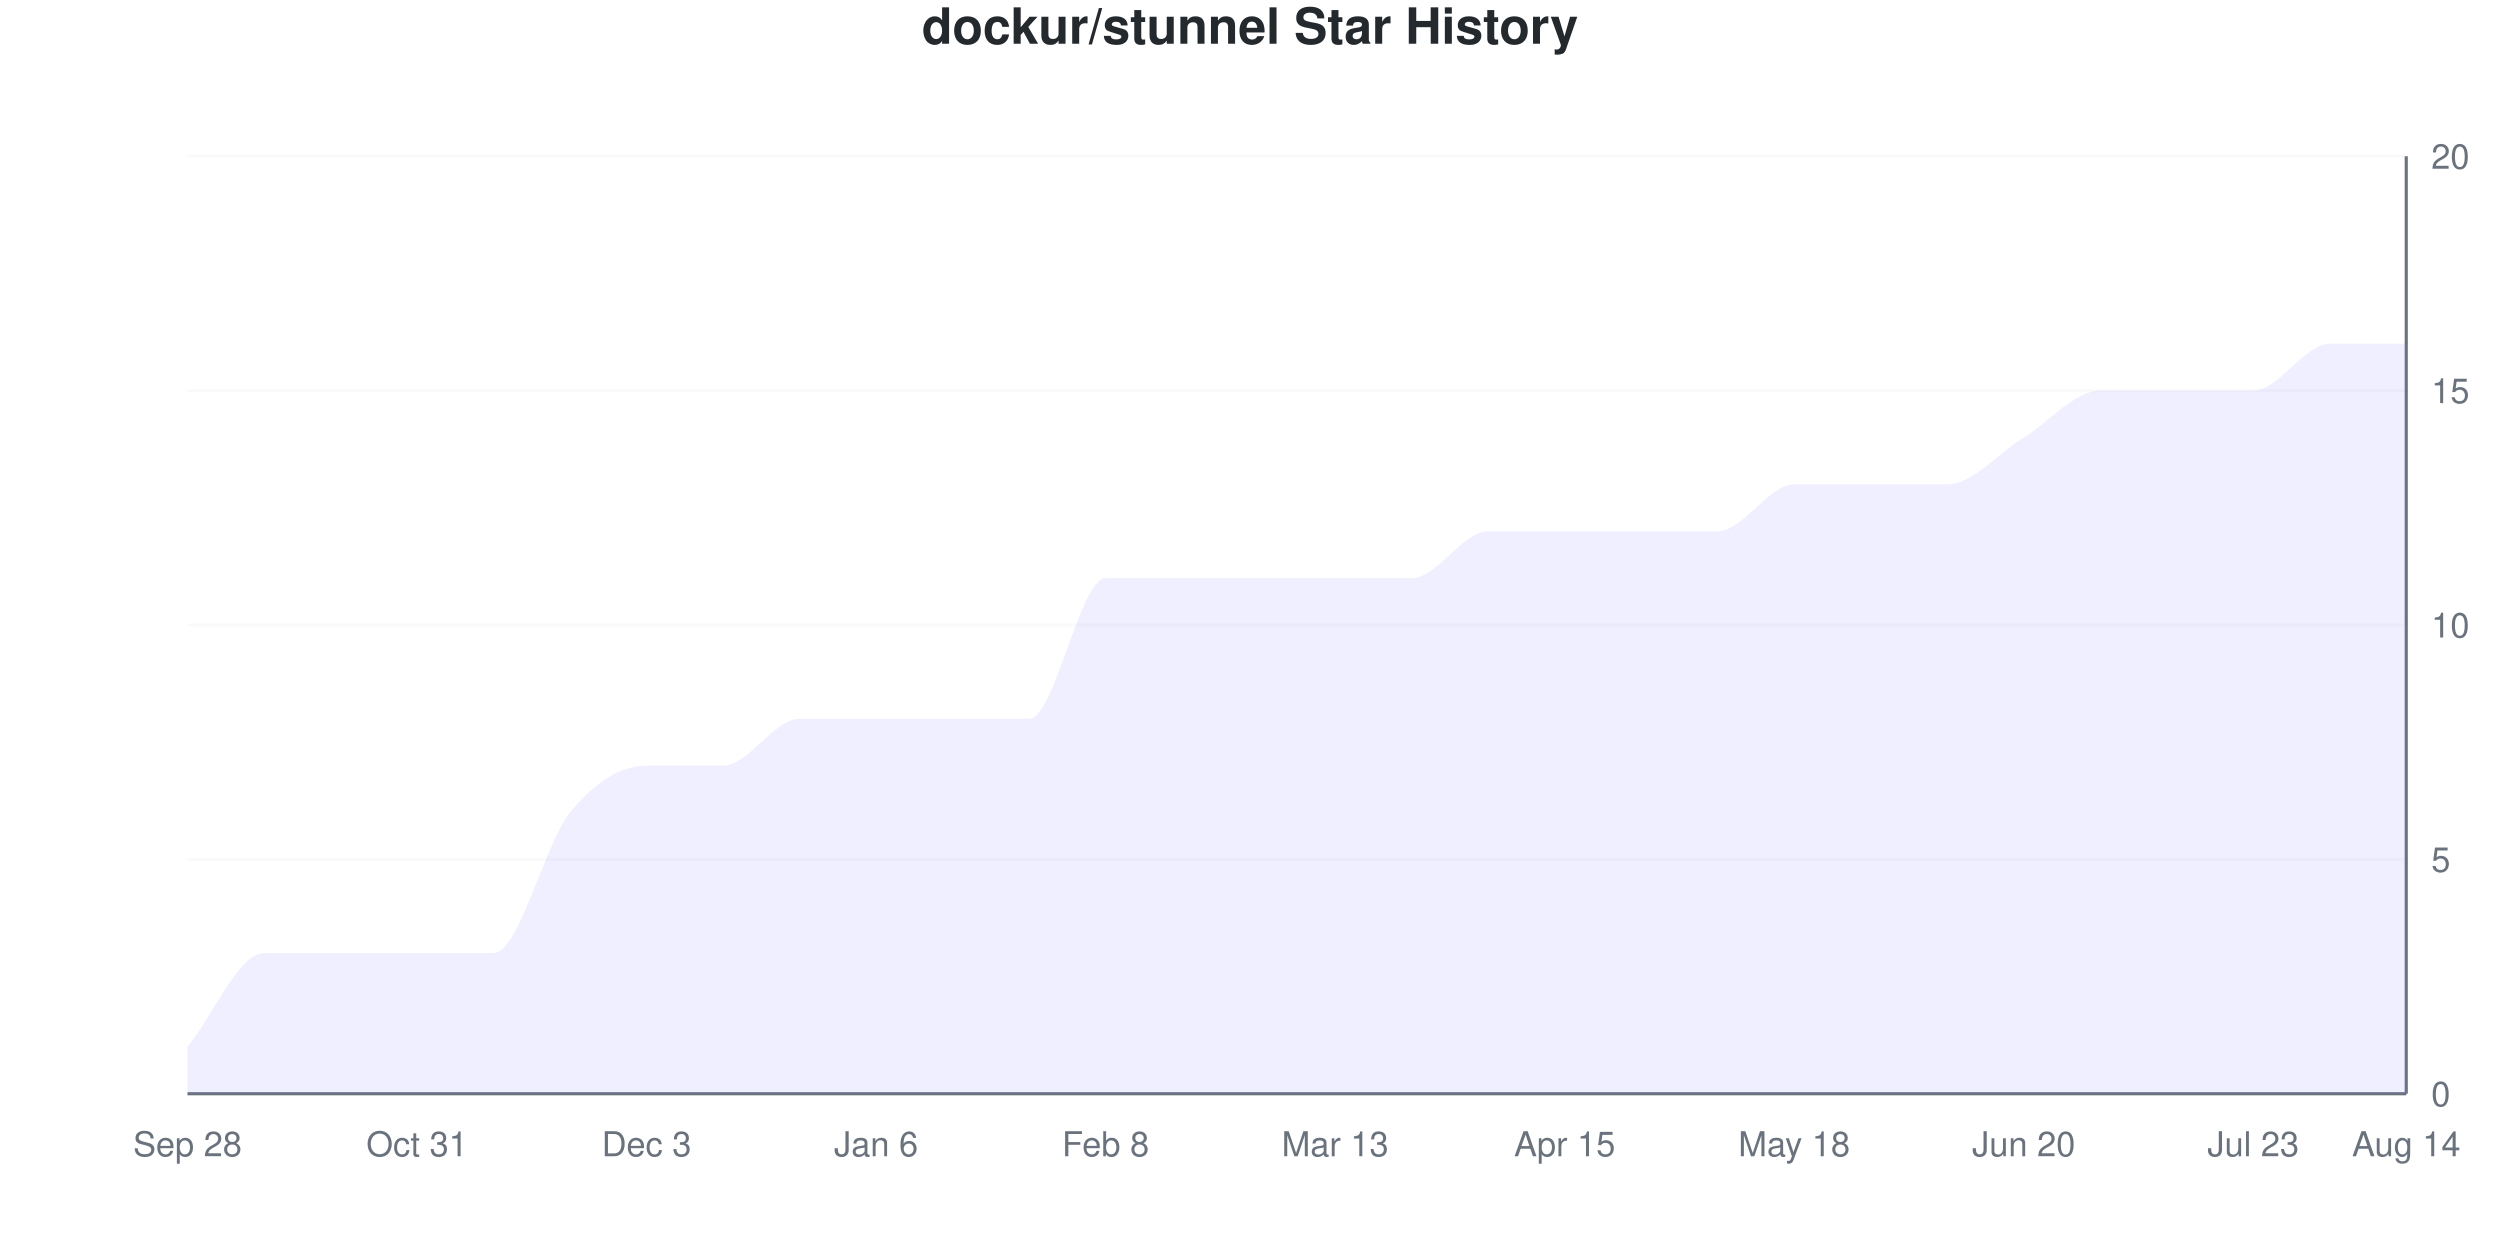
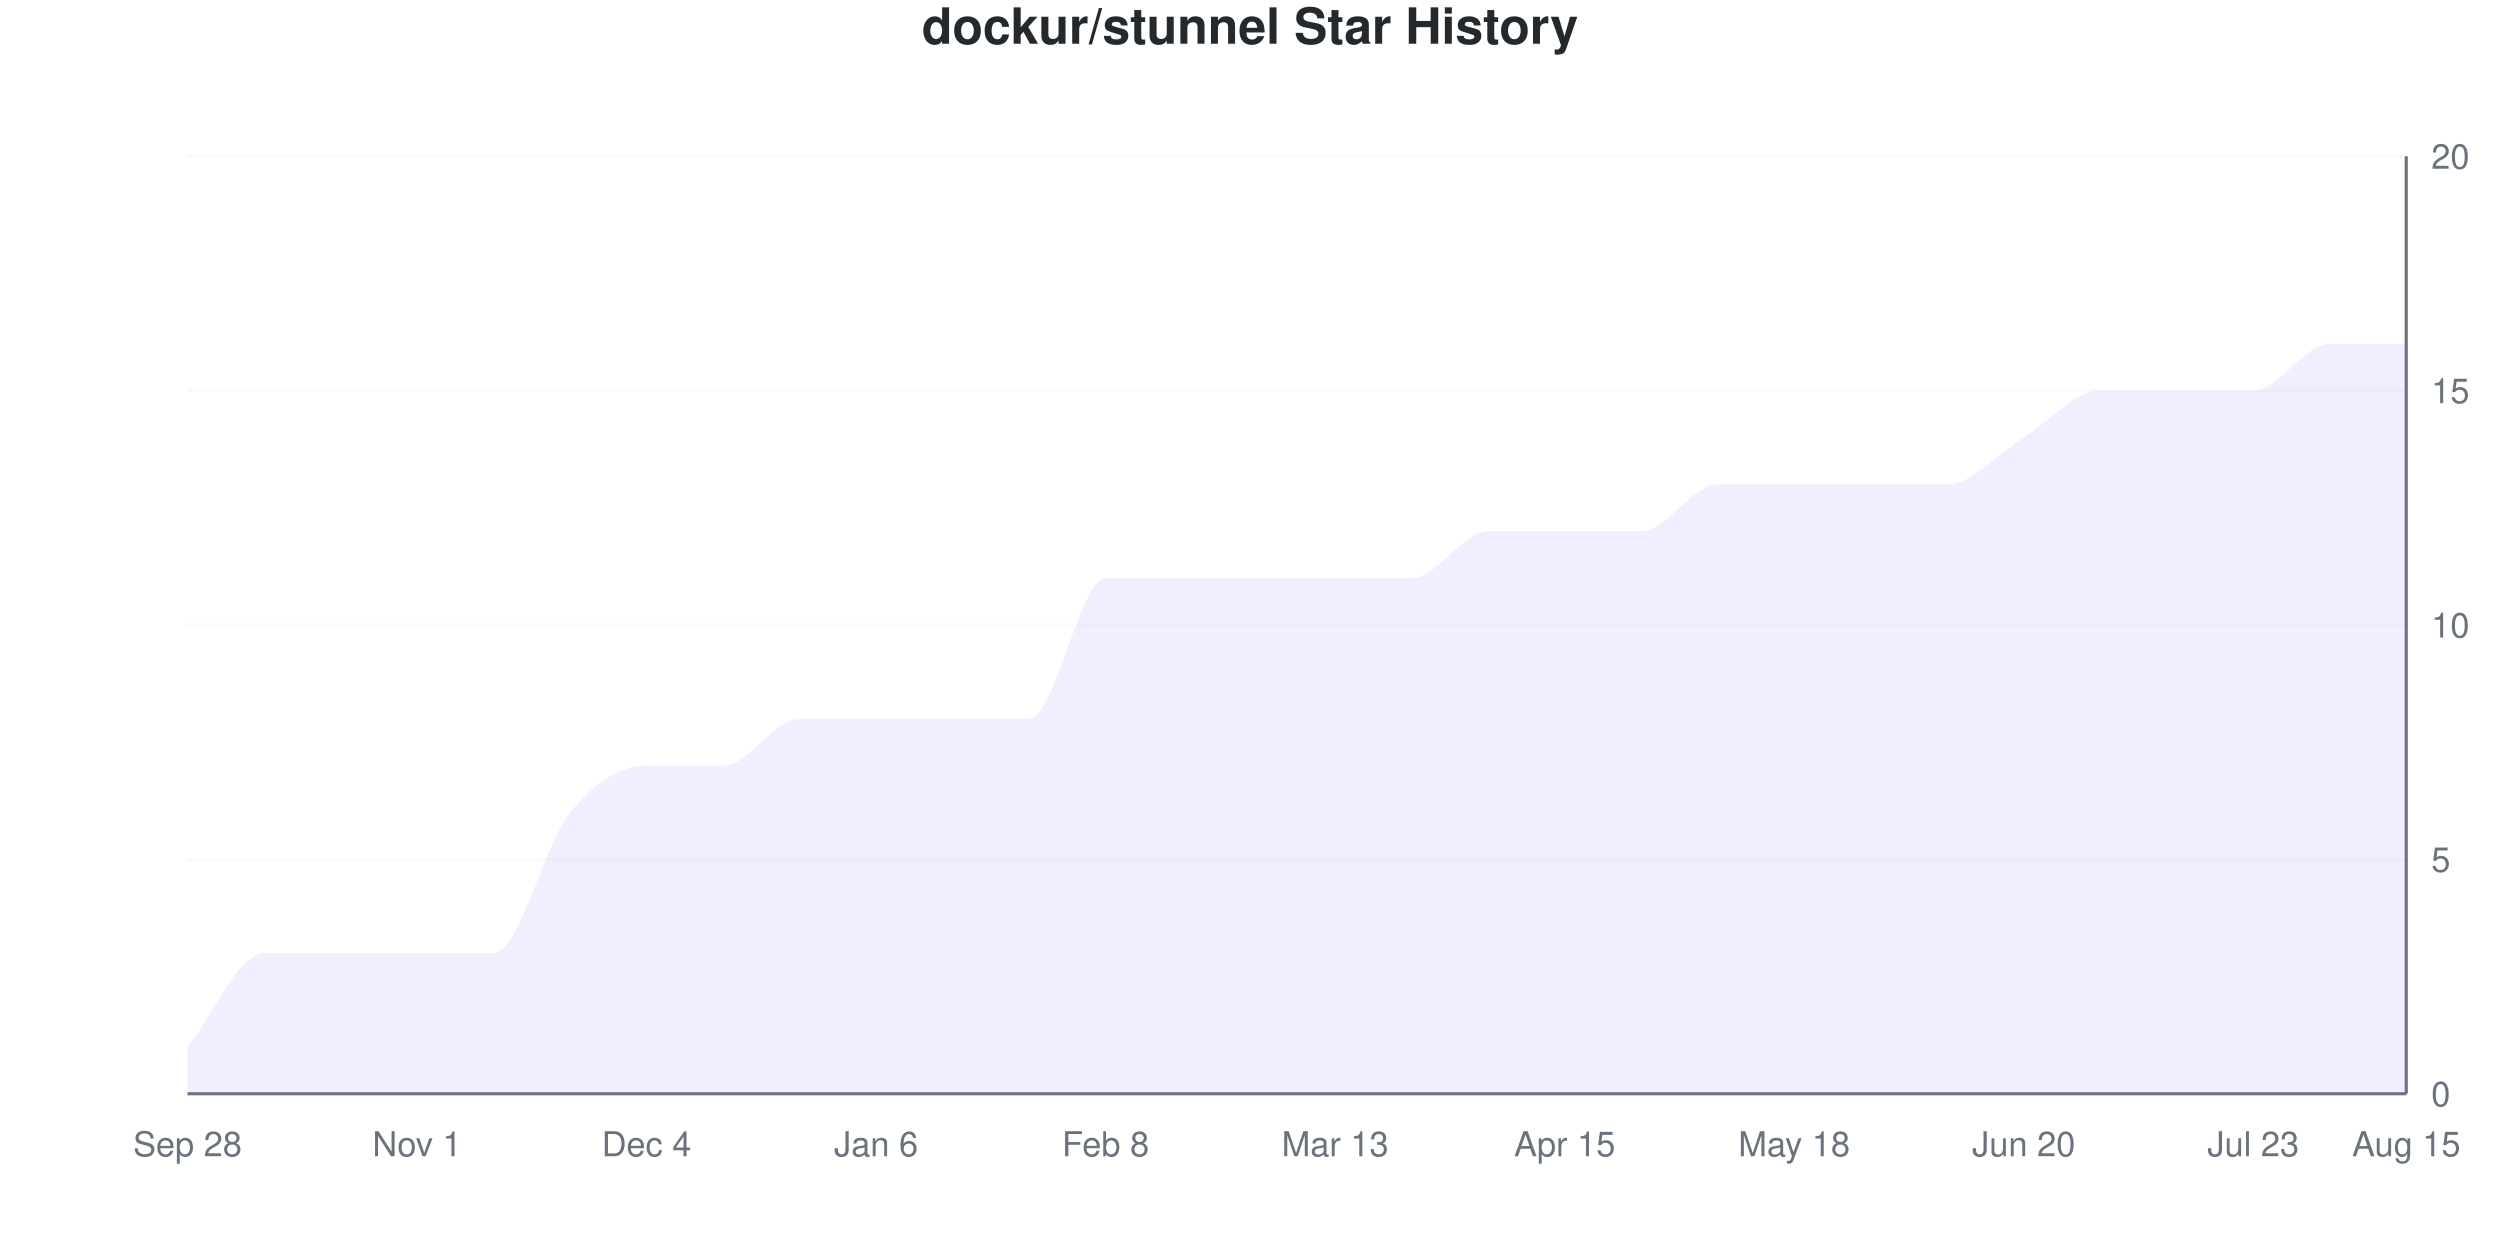
<svg xmlns="http://www.w3.org/2000/svg" viewBox="0 0 800 400" width="800" height="400">
  <style>
    @keyframes drawLine {
      to { stroke-dashoffset: 0; }
    }
    @keyframes fadeInPoint {
      from { opacity: 0; }
      to { opacity: 1; }
    }
    .data-line-0 {
      stroke-dasharray: 1234;
      stroke-dashoffset: 1234;
      animation: drawLine 2s ease-out forwards;
    }
    .data-point {
      opacity: 0;
      animation: fadeInPoint 0.5s ease-out forwards;
    }
    .chart-bg { fill: #fff; }
    .chart-text { fill: #24292e; }
    .chart-muted { fill: #6a737d; }
    .chart-grid { stroke: #eee; }
    .chart-axis { stroke: #6a737d; }
    @media (prefers-color-scheme: dark) {
      .chart-bg { fill: #0d1117; }
      .chart-text { fill: #e6edf3; }
      .chart-muted { fill: #8b949e; }
      .chart-grid { stroke: #21262d; }
      .chart-axis { stroke: #8b949e; }
    }
  </style>
  <rect width="800" height="400" class="chart-bg" />
  <text x="400" y="14" text-anchor="middle" class="chart-text" font-size="16" font-weight="bold" font-family="-apple-system, BlinkMacSystemFont, 'Segoe UI', Helvetica, Arial, sans-serif">dockur/stunnel Star History</text>
  <g class="grid">
    <line x1="60" y1="350" x2="770" y2="350" class="chart-grid" stroke-opacity="0.3" />
    <text x="778" y="354" text-anchor="start" class="chart-muted" font-size="11" font-family="-apple-system, BlinkMacSystemFont, 'Segoe UI', Helvetica, Arial, sans-serif">0</text>
    <line x1="60" y1="275" x2="770" y2="275" class="chart-grid" stroke-opacity="0.3" />
    <text x="778" y="279" text-anchor="start" class="chart-muted" font-size="11" font-family="-apple-system, BlinkMacSystemFont, 'Segoe UI', Helvetica, Arial, sans-serif">5</text>
    <line x1="60" y1="200" x2="770" y2="200" class="chart-grid" stroke-opacity="0.3" />
    <text x="778" y="204" text-anchor="start" class="chart-muted" font-size="11" font-family="-apple-system, BlinkMacSystemFont, 'Segoe UI', Helvetica, Arial, sans-serif">10</text>
    <line x1="60" y1="125" x2="770" y2="125" class="chart-grid" stroke-opacity="0.3" />
    <text x="778" y="129" text-anchor="start" class="chart-muted" font-size="11" font-family="-apple-system, BlinkMacSystemFont, 'Segoe UI', Helvetica, Arial, sans-serif">15</text>
    <line x1="60" y1="50" x2="770" y2="50" class="chart-grid" stroke-opacity="0.3" />
    <text x="778" y="54" text-anchor="start" class="chart-muted" font-size="11" font-family="-apple-system, BlinkMacSystemFont, 'Segoe UI', Helvetica, Arial, sans-serif">20</text>
  </g>
  <g class="milestones">
    
  </g>
  <g class="x-axis">
    <text x="60" y="370" text-anchor="middle" class="chart-muted" font-size="11" font-family="-apple-system, BlinkMacSystemFont, 'Segoe UI', Helvetica, Arial, sans-serif">Sep 28</text>
-     <text x="133.448" y="370" text-anchor="middle" class="chart-muted" font-size="11" font-family="-apple-system, BlinkMacSystemFont, 'Segoe UI', Helvetica, Arial, sans-serif">Oct 31</text>
-     <text x="206.897" y="370" text-anchor="middle" class="chart-muted" font-size="11" font-family="-apple-system, BlinkMacSystemFont, 'Segoe UI', Helvetica, Arial, sans-serif">Dec 3</text>
+     <text x="133.448" y="370" text-anchor="middle" class="chart-muted" font-size="11" font-family="-apple-system, BlinkMacSystemFont, 'Segoe UI', Helvetica, Arial, sans-serif">Nov 1</text>
+     <text x="206.897" y="370" text-anchor="middle" class="chart-muted" font-size="11" font-family="-apple-system, BlinkMacSystemFont, 'Segoe UI', Helvetica, Arial, sans-serif">Dec 4</text>
    <text x="280.345" y="370" text-anchor="middle" class="chart-muted" font-size="11" font-family="-apple-system, BlinkMacSystemFont, 'Segoe UI', Helvetica, Arial, sans-serif">Jan 6</text>
    <text x="353.793" y="370" text-anchor="middle" class="chart-muted" font-size="11" font-family="-apple-system, BlinkMacSystemFont, 'Segoe UI', Helvetica, Arial, sans-serif">Feb 8</text>
    <text x="427.241" y="370" text-anchor="middle" class="chart-muted" font-size="11" font-family="-apple-system, BlinkMacSystemFont, 'Segoe UI', Helvetica, Arial, sans-serif">Mar 13</text>
    <text x="500.69" y="370" text-anchor="middle" class="chart-muted" font-size="11" font-family="-apple-system, BlinkMacSystemFont, 'Segoe UI', Helvetica, Arial, sans-serif">Apr 15</text>
    <text x="574.138" y="370" text-anchor="middle" class="chart-muted" font-size="11" font-family="-apple-system, BlinkMacSystemFont, 'Segoe UI', Helvetica, Arial, sans-serif">May 18</text>
    <text x="647.586" y="370" text-anchor="middle" class="chart-muted" font-size="11" font-family="-apple-system, BlinkMacSystemFont, 'Segoe UI', Helvetica, Arial, sans-serif">Jun 20</text>
    <text x="721.034" y="370" text-anchor="middle" class="chart-muted" font-size="11" font-family="-apple-system, BlinkMacSystemFont, 'Segoe UI', Helvetica, Arial, sans-serif">Jul 23</text>
-     <text x="770" y="370" text-anchor="middle" class="chart-muted" font-size="11" font-family="-apple-system, BlinkMacSystemFont, 'Segoe UI', Helvetica, Arial, sans-serif">Aug 14</text>
+     <text x="770" y="370" text-anchor="middle" class="chart-muted" font-size="11" font-family="-apple-system, BlinkMacSystemFont, 'Segoe UI', Helvetica, Arial, sans-serif">Aug 15</text>
  </g>
  <line x1="770" y1="50" x2="770" y2="350" class="chart-axis" stroke-width="1" />
  <line x1="60" y1="350" x2="770" y2="350" class="chart-axis" stroke-width="1" />
-   <path d="M60,350 L60,335 C68.161,325 76.322,305 84.483,305 C92.644,305 100.805,305 108.966,305 C117.126,305 125.287,305 133.448,305 C141.609,305 149.77,305 157.931,305 C166.092,305 174.253,270 182.414,260 C190.575,250 198.736,245 206.897,245 C215.057,245 223.218,245 231.379,245 C239.54,245 247.701,230 255.862,230 C264.023,230 272.184,230 280.345,230 C288.506,230 296.667,230 304.828,230 C312.989,230 321.149,230 329.31,230 C337.471,230 345.632,185 353.793,185 C361.954,185 370.115,185 378.276,185 C386.437,185 394.598,185 402.759,185 C410.92,185 419.08,185 427.241,185 C435.402,185 443.563,185 451.724,185 C459.885,185 468.046,170 476.207,170 C484.368,170 492.529,170 500.69,170 C508.851,170 517.011,170 525.172,170 C533.333,170 541.494,170 549.655,170 C557.816,170 565.977,155 574.138,155 C582.299,155 590.46,155 598.621,155 C606.782,155 614.943,155 623.103,155 C631.264,155 639.425,145 647.586,140 C655.747,135 663.908,125 672.069,125 C680.23,125 688.391,125 696.552,125 C704.713,125 712.874,125 721.034,125 C729.195,125 737.356,110 745.517,110 C753.678,110 761.839,110 770,110 L770,350 L60,350 Z" fill="#6b63ff" fill-opacity="0.1" />
-   <path d="M60,350 L60,335 C68.161,325 76.322,305 84.483,305 C92.644,305 100.805,305 108.966,305 C117.126,305 125.287,305 133.448,305 C141.609,305 149.77,305 157.931,305 C166.092,305 174.253,270 182.414,260 C190.575,250 198.736,245 206.897,245 C215.057,245 223.218,245 231.379,245 C239.54,245 247.701,230 255.862,230 C264.023,230 272.184,230 280.345,230 C288.506,230 296.667,230 304.828,230 C312.989,230 321.149,230 329.31,230 C337.471,230 345.632,185 353.793,185 C361.954,185 370.115,185 378.276,185 C386.437,185 394.598,185 402.759,185 C410.92,185 419.08,185 427.241,185 C435.402,185 443.563,185 451.724,185 C459.885,185 468.046,170 476.207,170 C484.368,170 492.529,170 500.69,170 C508.851,170 517.011,170 525.172,170 C533.333,170 541.494,170 549.655,170 C557.816,170 565.977,155 574.138,155 C582.299,155 590.46,155 598.621,155 C606.782,155 614.943,155 623.103,155 C631.264,155 639.425,145 647.586,140 C655.747,135 663.908,125 672.069,125 C680.23,125 688.391,125 696.552,125 C704.713,125 712.874,125 721.034,125 C729.195,125 737.356,110 745.517,110 C753.678,110 761.839,110 770,110" fill="none" stroke="#6b63ff" stroke-width="2.5" class="data-line-0" />
+   <path d="M60,350 L60,335 C68.161,325 76.322,305 84.483,305 C92.644,305 100.805,305 108.966,305 C117.126,305 125.287,305 133.448,305 C141.609,305 149.77,305 157.931,305 C166.092,305 174.253,270 182.414,260 C190.575,250 198.736,245 206.897,245 C215.057,245 223.218,245 231.379,245 C239.54,245 247.701,230 255.862,230 C264.023,230 272.184,230 280.345,230 C288.506,230 296.667,230 304.828,230 C312.989,230 321.149,230 329.31,230 C337.471,230 345.632,185 353.793,185 C361.954,185 370.115,185 378.276,185 C386.437,185 394.598,185 402.759,185 C410.92,185 419.08,185 427.241,185 C435.402,185 443.563,185 451.724,185 C459.885,185 468.046,170 476.207,170 C484.368,170 492.529,170 500.69,170 C508.851,170 517.011,170 525.172,170 C533.333,170 541.494,155 549.655,155 C557.816,155 565.977,155 574.138,155 C582.299,155 590.46,155 598.621,155 C606.782,155 614.943,155 623.103,155 C631.264,155 639.425,145 647.586,140 C655.747,135 663.908,125 672.069,125 C680.23,125 688.391,125 696.552,125 C704.713,125 712.874,125 721.034,125 C729.195,125 737.356,110 745.517,110 C753.678,110 761.839,110 770,110 L770,350 L60,350 Z" fill="#6b63ff" fill-opacity="0.1" />
+   <path d="M60,350 L60,335 C68.161,325 76.322,305 84.483,305 C92.644,305 100.805,305 108.966,305 C117.126,305 125.287,305 133.448,305 C141.609,305 149.77,305 157.931,305 C166.092,305 174.253,270 182.414,260 C190.575,250 198.736,245 206.897,245 C215.057,245 223.218,245 231.379,245 C239.54,245 247.701,230 255.862,230 C264.023,230 272.184,230 280.345,230 C288.506,230 296.667,230 304.828,230 C312.989,230 321.149,230 329.31,230 C337.471,230 345.632,185 353.793,185 C361.954,185 370.115,185 378.276,185 C386.437,185 394.598,185 402.759,185 C410.92,185 419.08,185 427.241,185 C435.402,185 443.563,185 451.724,185 C459.885,185 468.046,170 476.207,170 C484.368,170 492.529,170 500.69,170 C508.851,170 517.011,170 525.172,170 C533.333,170 541.494,155 549.655,155 C557.816,155 565.977,155 574.138,155 C582.299,155 590.46,155 598.621,155 C606.782,155 614.943,155 623.103,155 C631.264,155 639.425,145 647.586,140 C655.747,135 663.908,125 672.069,125 C680.23,125 688.391,125 696.552,125 C704.713,125 712.874,125 721.034,125 C729.195,125 737.356,110 745.517,110 C753.678,110 761.839,110 770,110" fill="none" stroke="#6b63ff" stroke-width="2.5" class="data-line-0" />
  <g class="points">
    <circle cx="60" cy="335" r="4" fill="#6b63ff" class="data-point" style="animation-delay: 1.50s" />
    <circle cx="84.483" cy="305" r="4" fill="#6b63ff" class="data-point" style="animation-delay: 1.55s" />
    <circle cx="108.966" cy="305" r="4" fill="#6b63ff" class="data-point" style="animation-delay: 1.60s" />
    <circle cx="133.448" cy="305" r="4" fill="#6b63ff" class="data-point" style="animation-delay: 1.65s" />
    <circle cx="157.931" cy="305" r="4" fill="#6b63ff" class="data-point" style="animation-delay: 1.70s" />
    <circle cx="182.414" cy="260" r="4" fill="#6b63ff" class="data-point" style="animation-delay: 1.75s" />
    <circle cx="206.897" cy="245" r="4" fill="#6b63ff" class="data-point" style="animation-delay: 1.80s" />
    <circle cx="231.379" cy="245" r="4" fill="#6b63ff" class="data-point" style="animation-delay: 1.85s" />
    <circle cx="255.862" cy="230" r="4" fill="#6b63ff" class="data-point" style="animation-delay: 1.90s" />
    <circle cx="280.345" cy="230" r="4" fill="#6b63ff" class="data-point" style="animation-delay: 1.95s" />
    <circle cx="304.828" cy="230" r="4" fill="#6b63ff" class="data-point" style="animation-delay: 2.00s" />
    <circle cx="329.31" cy="230" r="4" fill="#6b63ff" class="data-point" style="animation-delay: 2.05s" />
    <circle cx="353.793" cy="185" r="4" fill="#6b63ff" class="data-point" style="animation-delay: 2.10s" />
    <circle cx="378.276" cy="185" r="4" fill="#6b63ff" class="data-point" style="animation-delay: 2.15s" />
    <circle cx="402.759" cy="185" r="4" fill="#6b63ff" class="data-point" style="animation-delay: 2.20s" />
    <circle cx="427.241" cy="185" r="4" fill="#6b63ff" class="data-point" style="animation-delay: 2.25s" />
    <circle cx="451.724" cy="185" r="4" fill="#6b63ff" class="data-point" style="animation-delay: 2.30s" />
    <circle cx="476.207" cy="170" r="4" fill="#6b63ff" class="data-point" style="animation-delay: 2.35s" />
    <circle cx="500.69" cy="170" r="4" fill="#6b63ff" class="data-point" style="animation-delay: 2.40s" />
    <circle cx="525.172" cy="170" r="4" fill="#6b63ff" class="data-point" style="animation-delay: 2.45s" />
-     <circle cx="549.655" cy="170" r="4" fill="#6b63ff" class="data-point" style="animation-delay: 2.50s" />
+     <circle cx="549.655" cy="155" r="4" fill="#6b63ff" class="data-point" style="animation-delay: 2.50s" />
    <circle cx="574.138" cy="155" r="4" fill="#6b63ff" class="data-point" style="animation-delay: 2.55s" />
    <circle cx="598.621" cy="155" r="4" fill="#6b63ff" class="data-point" style="animation-delay: 2.60s" />
    <circle cx="623.103" cy="155" r="4" fill="#6b63ff" class="data-point" style="animation-delay: 2.65s" />
    <circle cx="647.586" cy="140" r="4" fill="#6b63ff" class="data-point" style="animation-delay: 2.70s" />
    <circle cx="672.069" cy="125" r="4" fill="#6b63ff" class="data-point" style="animation-delay: 2.75s" />
    <circle cx="696.552" cy="125" r="4" fill="#6b63ff" class="data-point" style="animation-delay: 2.80s" />
    <circle cx="721.034" cy="125" r="4" fill="#6b63ff" class="data-point" style="animation-delay: 2.85s" />
    <circle cx="745.517" cy="110" r="4" fill="#6b63ff" class="data-point" style="animation-delay: 2.90s" />
    <circle cx="770" cy="110" r="4" fill="#6b63ff" class="data-point" style="animation-delay: 2.95s" />
  </g>
</svg>
